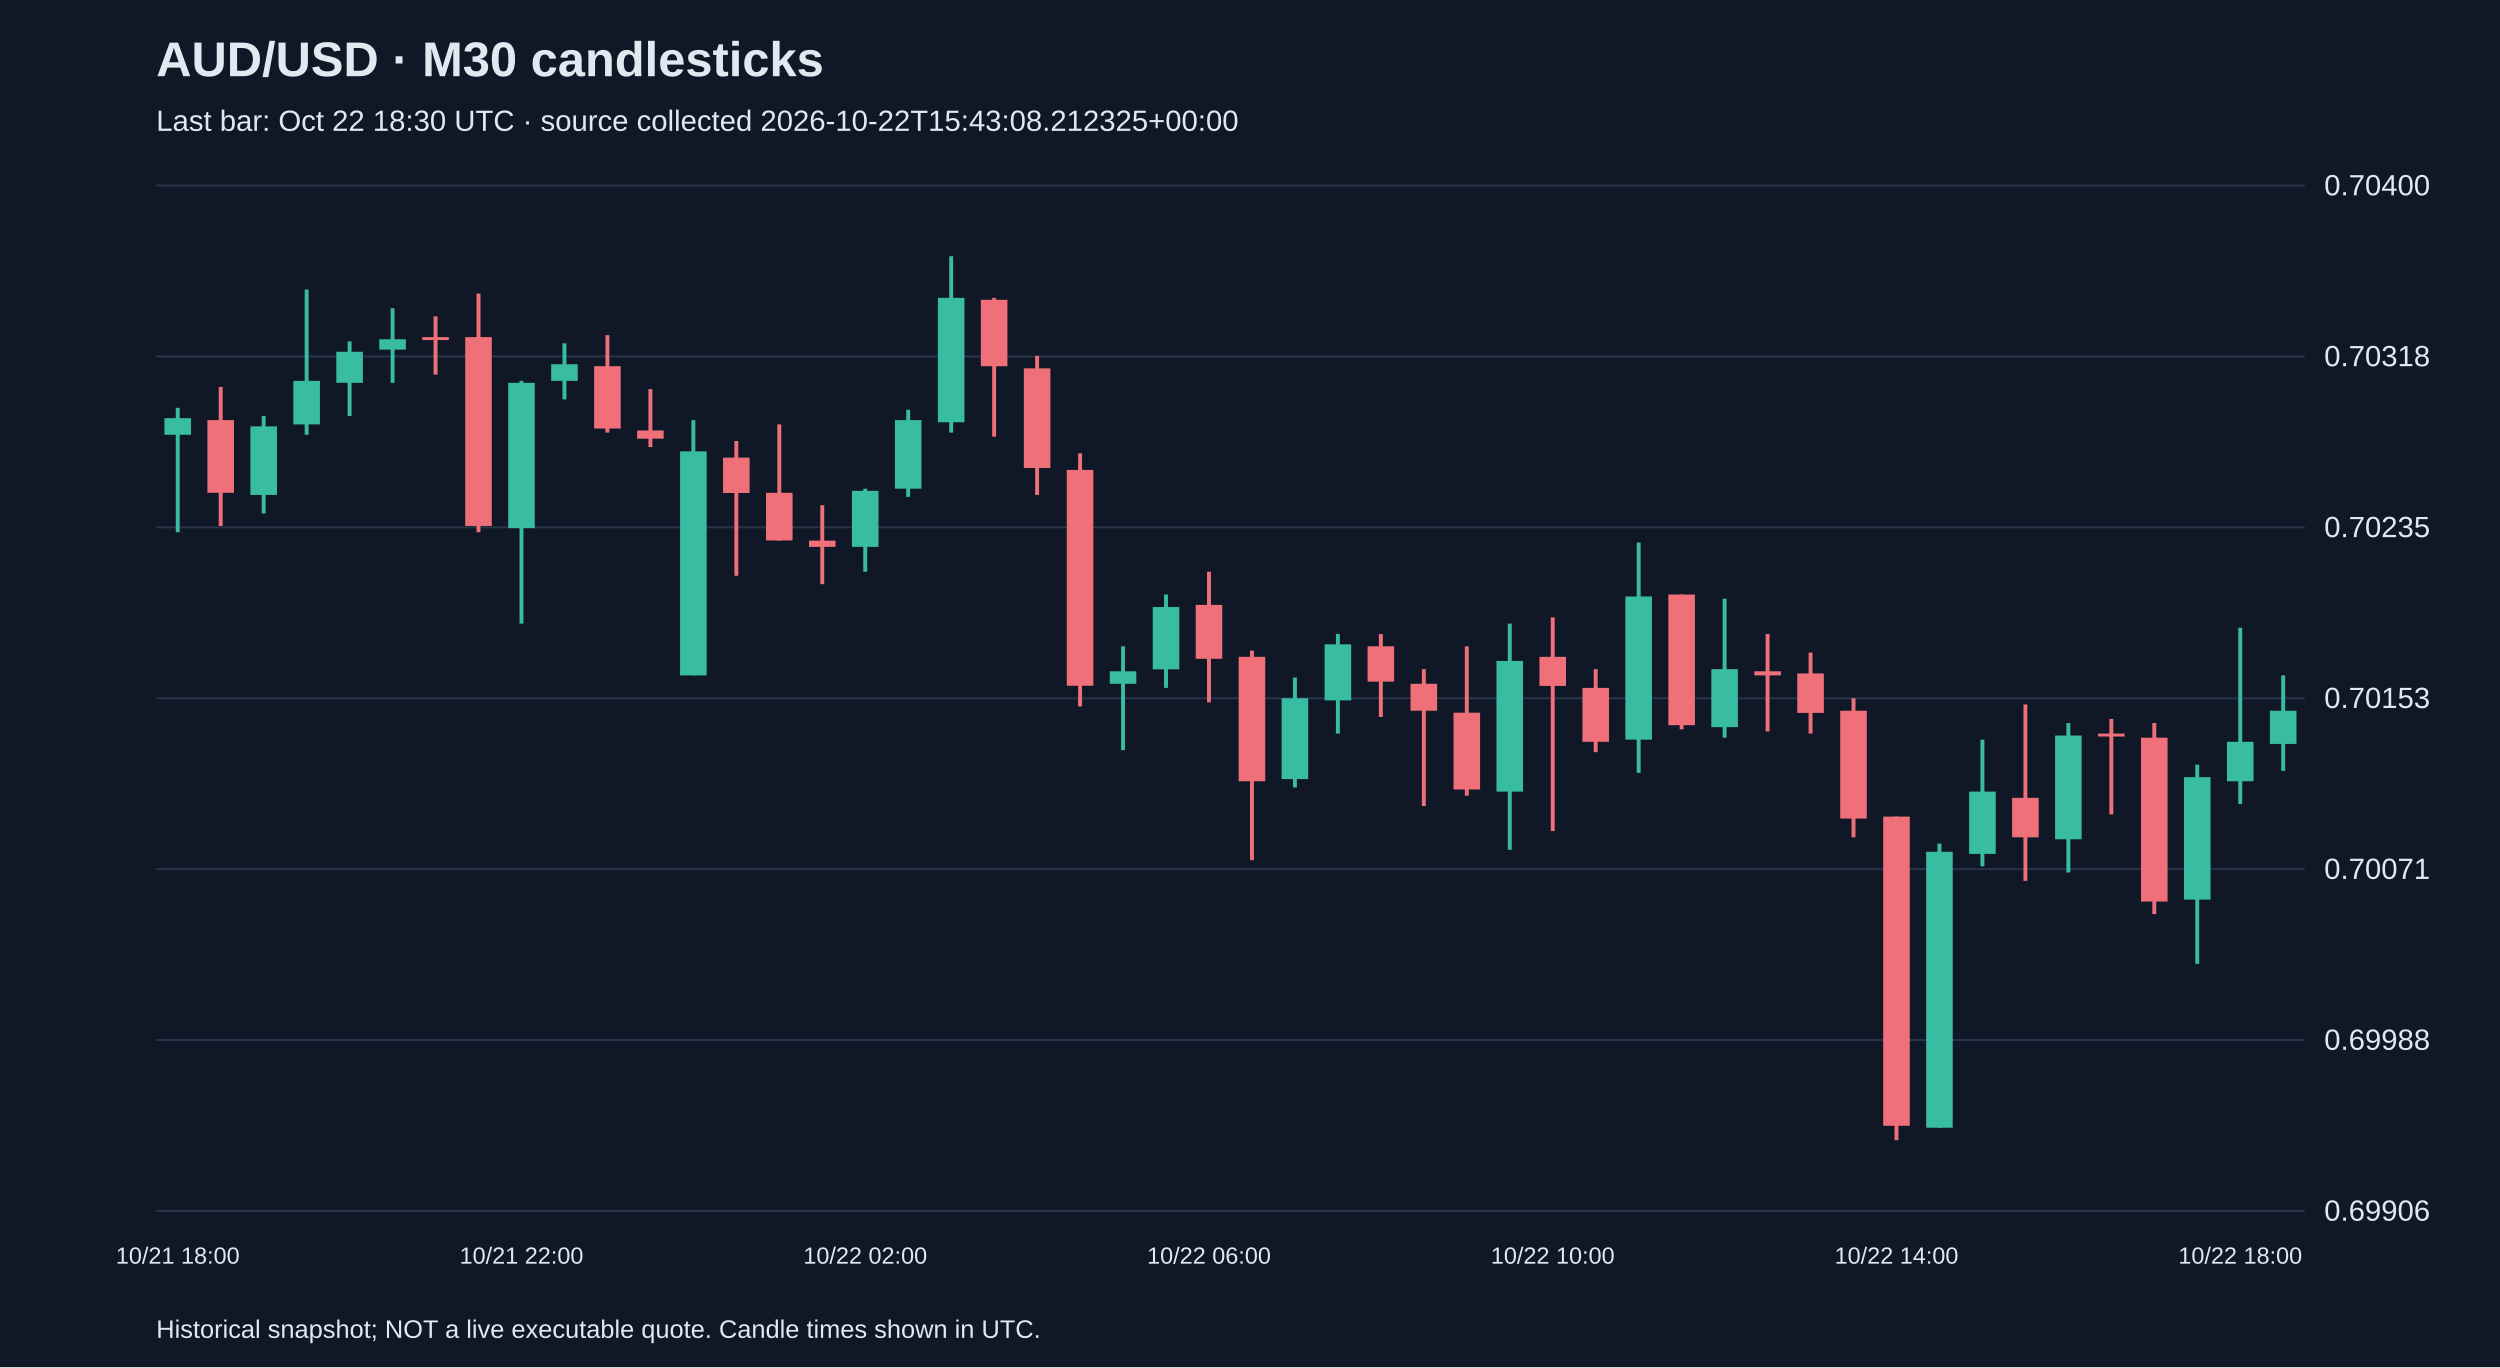
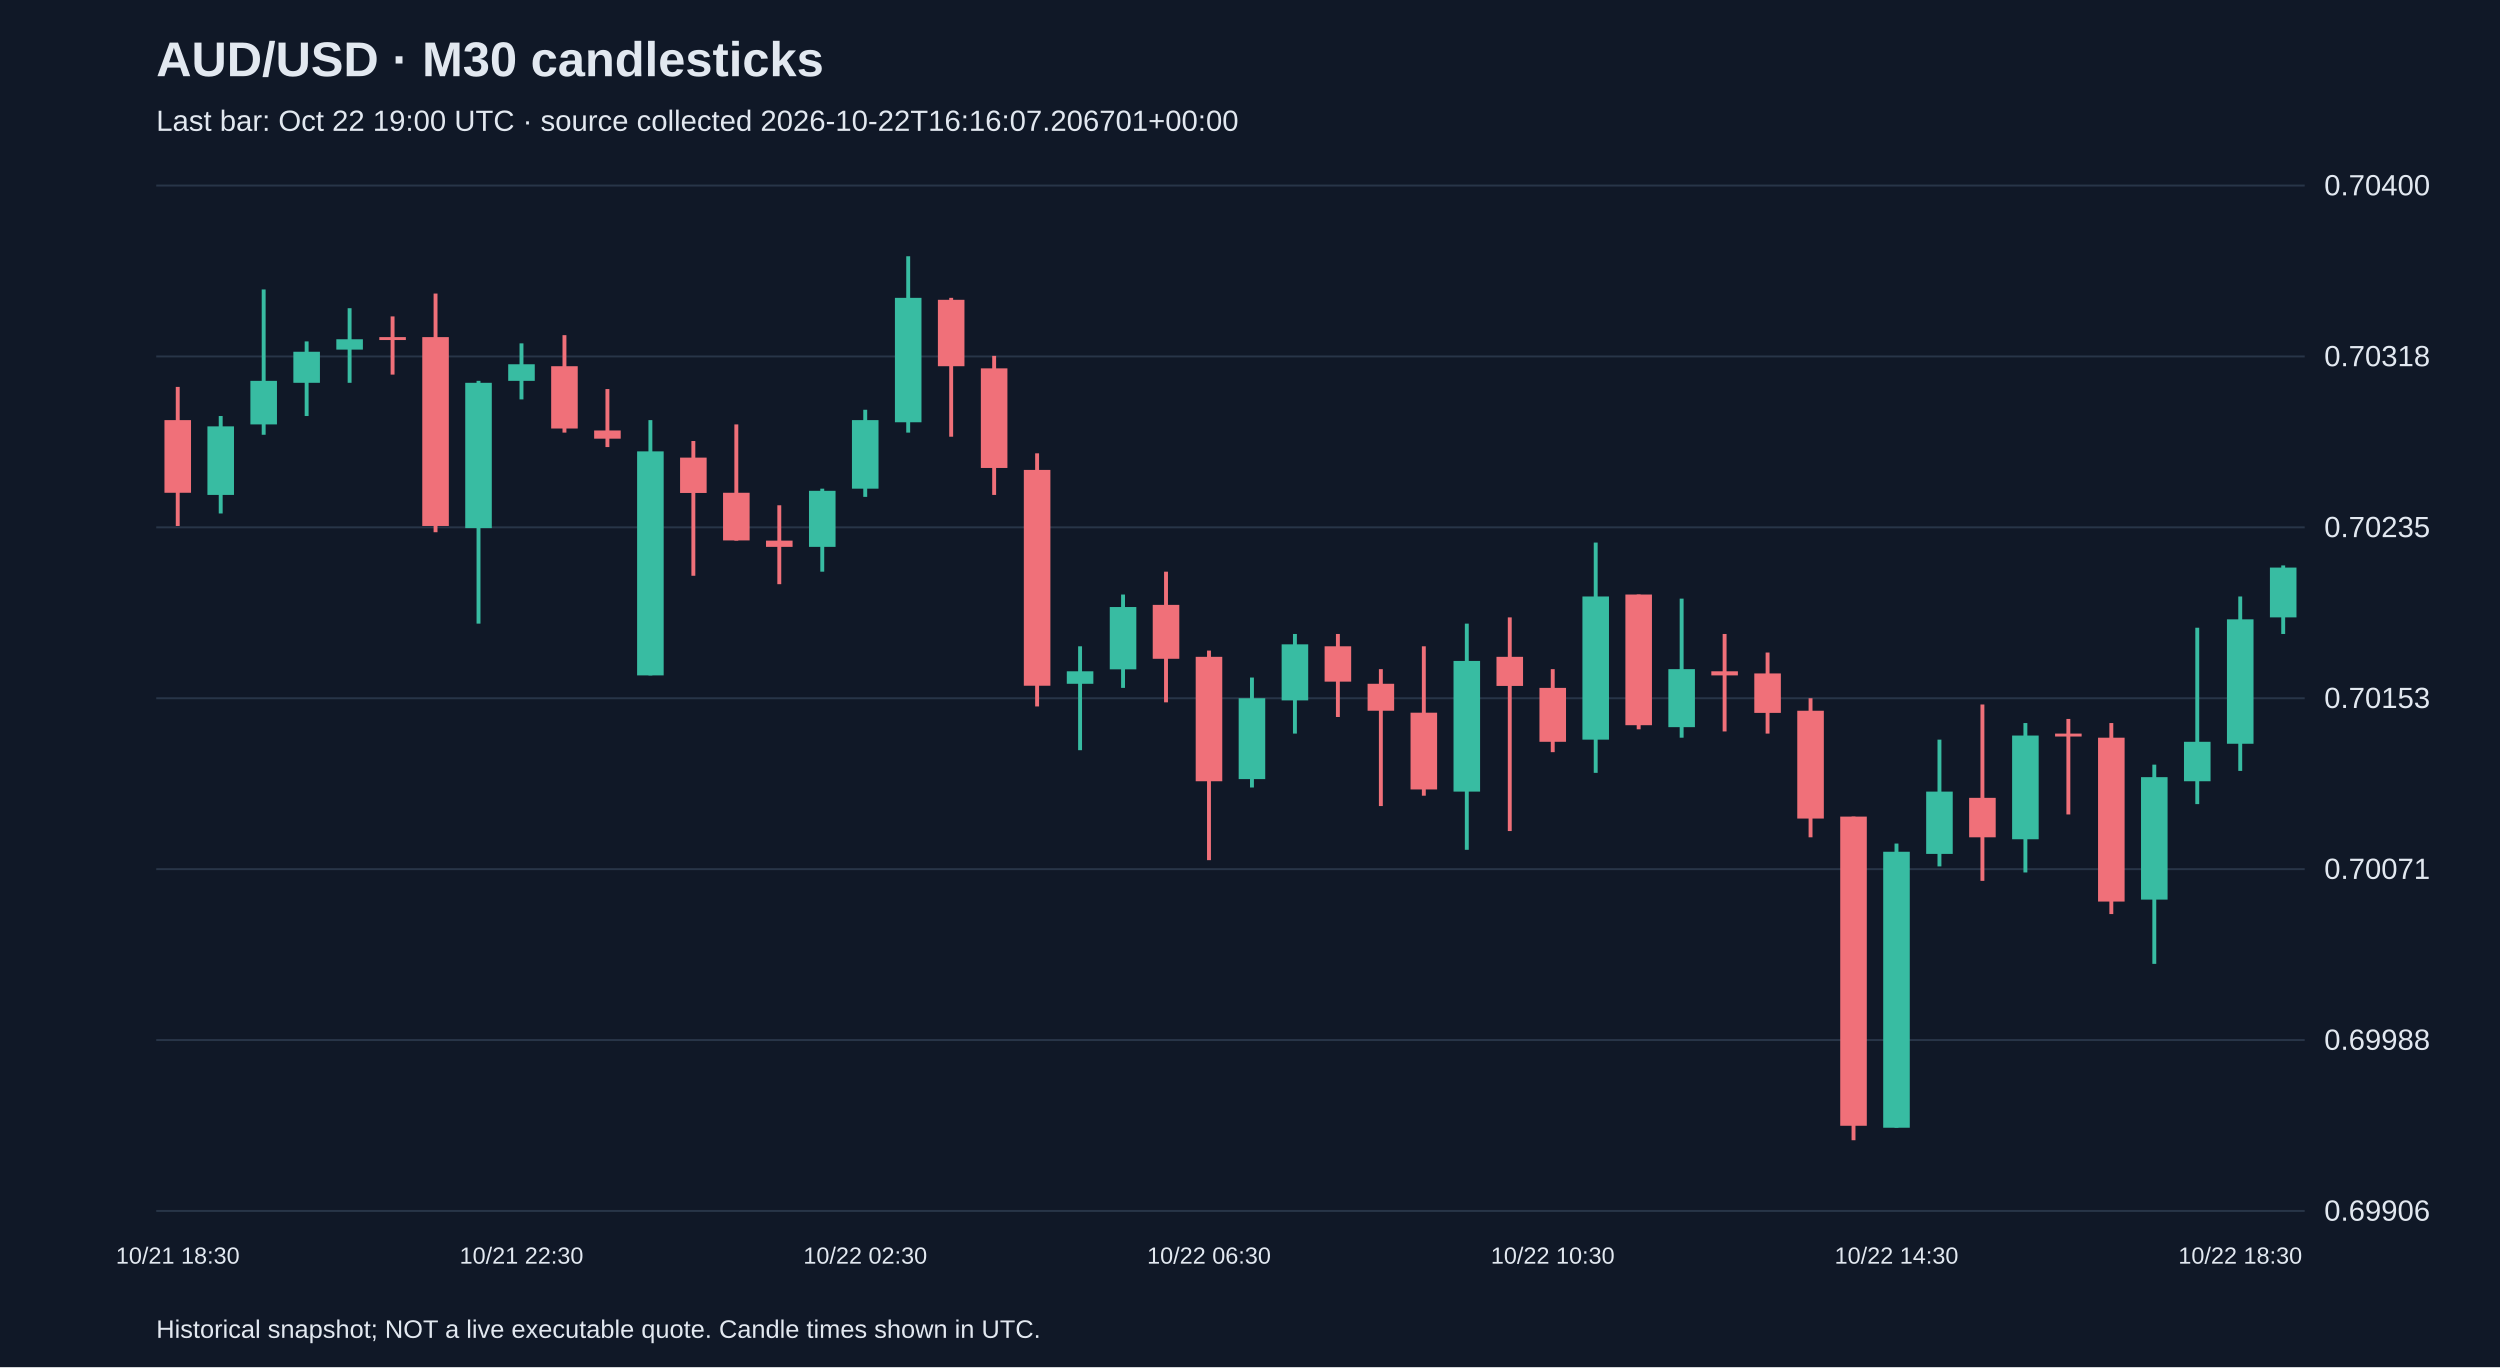
<svg xmlns="http://www.w3.org/2000/svg" viewBox="0 0 1280 700">
  <rect width="100%" height="100%" fill="#101827" />
  <style>text{font-family:Arial,sans-serif;fill:#e2e8f0}</style>
  <text x="80" y="39" font-size="25" font-weight="bold">AUD/USD · M30 candlesticks</text>
-   <text x="80" y="67" font-size="15" fill="#a6b1c5">Last bar: Oct 22 18:30 UTC · source collected 2026-10-22T15:43:08.212325+00:00</text>
+   <text x="80" y="67" font-size="15" fill="#a6b1c5">Last bar: Oct 22 19:00 UTC · source collected 2026-10-22T16:16:07.206701+00:00</text>
  <line x1="80" y1="620.0" x2="1180" y2="620.0" stroke="#283548" />
  <text x="1190" y="625.0" font-size="15">0.69906</text>
  <line x1="80" y1="532.5" x2="1180" y2="532.5" stroke="#283548" />
  <text x="1190" y="537.5" font-size="15">0.69988</text>
  <line x1="80" y1="445.0" x2="1180" y2="445.0" stroke="#283548" />
  <text x="1190" y="450.0" font-size="15">0.70071</text>
  <line x1="80" y1="357.5" x2="1180" y2="357.5" stroke="#283548" />
  <text x="1190" y="362.5" font-size="15">0.70153</text>
  <line x1="80" y1="270.0" x2="1180" y2="270.0" stroke="#283548" />
  <text x="1190" y="275.0" font-size="15">0.70235</text>
  <line x1="80" y1="182.5" x2="1180" y2="182.5" stroke="#283548" />
  <text x="1190" y="187.5" font-size="15">0.70318</text>
  <line x1="80" y1="95.0" x2="1180" y2="95.0" stroke="#283548" />
  <text x="1190" y="100.0" font-size="15">0.70400</text>
-   <line x1="91.0" y1="208.8" x2="91.0" y2="272.5" stroke="#38bca2" stroke-width="2" />
-   <rect x="84.2" y="214.1" width="13.6" height="8.5" fill="#38bca2" />
-   <text x="91.0" y="647" text-anchor="middle" font-size="12">10/21 18:00</text>
-   <line x1="113.0" y1="198.1" x2="113.0" y2="269.3" stroke="#f07079" stroke-width="2" />
-   <rect x="106.2" y="215.1" width="13.6" height="37.2" fill="#f07079" />
-   <line x1="135.0" y1="213.0" x2="135.0" y2="262.9" stroke="#38bca2" stroke-width="2" />
-   <rect x="128.2" y="218.3" width="13.6" height="35.1" fill="#38bca2" />
-   <line x1="157.0" y1="148.2" x2="157.0" y2="222.6" stroke="#38bca2" stroke-width="2" />
-   <rect x="150.2" y="195.0" width="13.6" height="22.3" fill="#38bca2" />
-   <line x1="179.0" y1="174.8" x2="179.0" y2="213.0" stroke="#38bca2" stroke-width="2" />
-   <rect x="172.2" y="180.1" width="13.6" height="15.9" fill="#38bca2" />
-   <line x1="201.0" y1="157.8" x2="201.0" y2="196.0" stroke="#38bca2" stroke-width="2" />
-   <rect x="194.2" y="173.7" width="13.6" height="5.3" fill="#38bca2" />
-   <line x1="223.0" y1="162.0" x2="223.0" y2="191.8" stroke="#f07079" stroke-width="2" />
-   <rect x="216.2" y="172.6" width="13.6" height="1.5" fill="#f07079" />
-   <line x1="245.0" y1="150.3" x2="245.0" y2="272.5" stroke="#f07079" stroke-width="2" />
-   <rect x="238.2" y="172.6" width="13.6" height="96.7" fill="#f07079" />
-   <line x1="267.0" y1="195.0" x2="267.0" y2="319.3" stroke="#38bca2" stroke-width="2" />
-   <rect x="260.2" y="196.0" width="13.6" height="74.4" fill="#38bca2" />
-   <text x="267.0" y="647" text-anchor="middle" font-size="12">10/21 22:00</text>
-   <line x1="289.0" y1="175.8" x2="289.0" y2="204.5" stroke="#38bca2" stroke-width="2" />
-   <rect x="282.2" y="186.5" width="13.6" height="8.5" fill="#38bca2" />
-   <line x1="311.0" y1="171.6" x2="311.0" y2="221.5" stroke="#f07079" stroke-width="2" />
-   <rect x="304.2" y="187.5" width="13.6" height="31.9" fill="#f07079" />
-   <line x1="333.0" y1="199.2" x2="333.0" y2="228.9" stroke="#f07079" stroke-width="2" />
-   <rect x="326.2" y="220.4" width="13.6" height="4.2" fill="#f07079" />
-   <line x1="355.0" y1="215.1" x2="355.0" y2="345.8" stroke="#38bca2" stroke-width="2" />
-   <rect x="348.2" y="231.1" width="13.6" height="114.7" fill="#38bca2" />
-   <line x1="377.0" y1="225.8" x2="377.0" y2="294.8" stroke="#f07079" stroke-width="2" />
-   <rect x="370.2" y="234.3" width="13.6" height="18.1" fill="#f07079" />
-   <line x1="399.0" y1="217.3" x2="399.0" y2="276.8" stroke="#f07079" stroke-width="2" />
-   <rect x="392.2" y="252.3" width="13.6" height="24.4" fill="#f07079" />
-   <line x1="421.0" y1="258.7" x2="421.0" y2="299.1" stroke="#f07079" stroke-width="2" />
-   <rect x="414.2" y="276.8" width="13.6" height="3.2" fill="#f07079" />
-   <line x1="443.0" y1="250.2" x2="443.0" y2="292.7" stroke="#38bca2" stroke-width="2" />
-   <rect x="436.2" y="251.3" width="13.6" height="28.7" fill="#38bca2" />
-   <text x="443.0" y="647" text-anchor="middle" font-size="12">10/22 02:00</text>
-   <line x1="465.0" y1="209.8" x2="465.0" y2="254.4" stroke="#38bca2" stroke-width="2" />
-   <rect x="458.2" y="215.1" width="13.6" height="35.1" fill="#38bca2" />
-   <line x1="487.0" y1="131.2" x2="487.0" y2="221.5" stroke="#38bca2" stroke-width="2" />
-   <rect x="480.2" y="152.5" width="13.6" height="63.7" fill="#38bca2" />
-   <line x1="509.0" y1="152.5" x2="509.0" y2="223.6" stroke="#f07079" stroke-width="2" />
-   <rect x="502.2" y="153.5" width="13.6" height="34.0" fill="#f07079" />
-   <line x1="531.0" y1="182.2" x2="531.0" y2="253.4" stroke="#f07079" stroke-width="2" />
-   <rect x="524.2" y="188.6" width="13.6" height="51.0" fill="#f07079" />
-   <line x1="553.0" y1="232.1" x2="553.0" y2="361.7" stroke="#f07079" stroke-width="2" />
-   <rect x="546.2" y="240.6" width="13.6" height="110.5" fill="#f07079" />
-   <line x1="575.0" y1="330.9" x2="575.0" y2="384.1" stroke="#38bca2" stroke-width="2" />
-   <rect x="568.2" y="343.7" width="13.6" height="6.4" fill="#38bca2" />
-   <line x1="597.0" y1="304.4" x2="597.0" y2="352.2" stroke="#38bca2" stroke-width="2" />
-   <rect x="590.2" y="310.8" width="13.6" height="31.9" fill="#38bca2" />
-   <line x1="619.0" y1="292.7" x2="619.0" y2="359.6" stroke="#f07079" stroke-width="2" />
-   <rect x="612.2" y="309.7" width="13.6" height="27.6" fill="#f07079" />
-   <text x="619.0" y="647" text-anchor="middle" font-size="12">10/22 06:00</text>
-   <line x1="641.0" y1="333.1" x2="641.0" y2="440.4" stroke="#f07079" stroke-width="2" />
-   <rect x="634.2" y="336.3" width="13.6" height="63.7" fill="#f07079" />
-   <line x1="663.0" y1="346.9" x2="663.0" y2="403.2" stroke="#38bca2" stroke-width="2" />
-   <rect x="656.2" y="357.5" width="13.6" height="41.4" fill="#38bca2" />
-   <line x1="685.0" y1="324.6" x2="685.0" y2="375.6" stroke="#38bca2" stroke-width="2" />
-   <rect x="678.2" y="329.9" width="13.6" height="28.7" fill="#38bca2" />
-   <line x1="707.0" y1="324.6" x2="707.0" y2="367.1" stroke="#f07079" stroke-width="2" />
-   <rect x="700.2" y="330.9" width="13.6" height="18.1" fill="#f07079" />
-   <line x1="729.0" y1="342.6" x2="729.0" y2="412.7" stroke="#f07079" stroke-width="2" />
-   <rect x="722.2" y="350.1" width="13.6" height="13.8" fill="#f07079" />
-   <line x1="751.0" y1="330.9" x2="751.0" y2="407.4" stroke="#f07079" stroke-width="2" />
-   <rect x="744.2" y="364.9" width="13.6" height="39.3" fill="#f07079" />
-   <line x1="773.0" y1="319.3" x2="773.0" y2="435.1" stroke="#38bca2" stroke-width="2" />
-   <rect x="766.2" y="338.4" width="13.6" height="66.9" fill="#38bca2" />
-   <line x1="795.0" y1="316.1" x2="795.0" y2="425.5" stroke="#f07079" stroke-width="2" />
-   <rect x="788.2" y="336.3" width="13.6" height="14.9" fill="#f07079" />
-   <text x="795.0" y="647" text-anchor="middle" font-size="12">10/22 10:00</text>
-   <line x1="817.0" y1="342.6" x2="817.0" y2="385.1" stroke="#f07079" stroke-width="2" />
-   <rect x="810.2" y="352.2" width="13.6" height="27.6" fill="#f07079" />
-   <line x1="839.0" y1="277.8" x2="839.0" y2="395.7" stroke="#38bca2" stroke-width="2" />
-   <rect x="832.2" y="305.4" width="13.6" height="73.3" fill="#38bca2" />
-   <line x1="861.0" y1="304.4" x2="861.0" y2="373.4" stroke="#f07079" stroke-width="2" />
-   <rect x="854.2" y="304.4" width="13.6" height="66.9" fill="#f07079" />
-   <line x1="883.0" y1="306.5" x2="883.0" y2="377.7" stroke="#38bca2" stroke-width="2" />
-   <rect x="876.2" y="342.6" width="13.6" height="29.7" fill="#38bca2" />
-   <line x1="905.0" y1="324.6" x2="905.0" y2="374.5" stroke="#f07079" stroke-width="2" />
-   <rect x="898.2" y="343.7" width="13.6" height="2.1" fill="#f07079" />
-   <line x1="927.0" y1="334.1" x2="927.0" y2="375.6" stroke="#f07079" stroke-width="2" />
-   <rect x="920.2" y="344.8" width="13.6" height="20.2" fill="#f07079" />
-   <line x1="949.0" y1="357.5" x2="949.0" y2="428.7" stroke="#f07079" stroke-width="2" />
-   <rect x="942.2" y="363.9" width="13.6" height="55.2" fill="#f07079" />
-   <line x1="971.0" y1="418.1" x2="971.0" y2="583.8" stroke="#f07079" stroke-width="2" />
-   <rect x="964.2" y="418.1" width="13.6" height="158.3" fill="#f07079" />
-   <text x="971.0" y="647" text-anchor="middle" font-size="12">10/22 14:00</text>
-   <line x1="993.0" y1="431.9" x2="993.0" y2="577.4" stroke="#38bca2" stroke-width="2" />
-   <rect x="986.2" y="436.1" width="13.6" height="141.3" fill="#38bca2" />
-   <line x1="1015.0" y1="378.7" x2="1015.0" y2="443.6" stroke="#38bca2" stroke-width="2" />
-   <rect x="1008.2" y="405.3" width="13.6" height="31.9" fill="#38bca2" />
-   <line x1="1037.0" y1="360.7" x2="1037.0" y2="451.0" stroke="#f07079" stroke-width="2" />
-   <rect x="1030.2" y="408.5" width="13.6" height="20.2" fill="#f07079" />
-   <line x1="1059.0" y1="370.2" x2="1059.0" y2="446.7" stroke="#38bca2" stroke-width="2" />
-   <rect x="1052.2" y="376.6" width="13.6" height="53.1" fill="#38bca2" />
-   <line x1="1081.0" y1="368.1" x2="1081.0" y2="417.0" stroke="#f07079" stroke-width="2" />
-   <rect x="1074.2" y="375.6" width="13.6" height="1.5" fill="#f07079" />
-   <line x1="1103.0" y1="370.2" x2="1103.0" y2="468.0" stroke="#f07079" stroke-width="2" />
-   <rect x="1096.2" y="377.7" width="13.6" height="83.9" fill="#f07079" />
-   <line x1="1125.0" y1="391.5" x2="1125.0" y2="493.5" stroke="#38bca2" stroke-width="2" />
-   <rect x="1118.2" y="397.9" width="13.6" height="62.7" fill="#38bca2" />
-   <line x1="1147.0" y1="321.4" x2="1147.0" y2="411.7" stroke="#38bca2" stroke-width="2" />
-   <rect x="1140.2" y="379.8" width="13.6" height="20.2" fill="#38bca2" />
-   <text x="1147.0" y="647" text-anchor="middle" font-size="12">10/22 18:00</text>
-   <line x1="1169.0" y1="345.8" x2="1169.0" y2="394.7" stroke="#38bca2" stroke-width="2" />
-   <rect x="1162.2" y="363.9" width="13.6" height="17.0" fill="#38bca2" />
+   <line x1="91.0" y1="198.1" x2="91.0" y2="269.3" stroke="#f07079" stroke-width="2" />
+   <rect x="84.2" y="215.1" width="13.6" height="37.2" fill="#f07079" />
+   <text x="91.0" y="647" text-anchor="middle" font-size="12">10/21 18:30</text>
+   <line x1="113.0" y1="213.0" x2="113.0" y2="262.9" stroke="#38bca2" stroke-width="2" />
+   <rect x="106.2" y="218.3" width="13.6" height="35.1" fill="#38bca2" />
+   <line x1="135.0" y1="148.2" x2="135.0" y2="222.6" stroke="#38bca2" stroke-width="2" />
+   <rect x="128.2" y="195.0" width="13.6" height="22.3" fill="#38bca2" />
+   <line x1="157.0" y1="174.8" x2="157.0" y2="213.0" stroke="#38bca2" stroke-width="2" />
+   <rect x="150.2" y="180.1" width="13.6" height="15.9" fill="#38bca2" />
+   <line x1="179.0" y1="157.8" x2="179.0" y2="196.0" stroke="#38bca2" stroke-width="2" />
+   <rect x="172.2" y="173.7" width="13.6" height="5.3" fill="#38bca2" />
+   <line x1="201.0" y1="162.0" x2="201.0" y2="191.8" stroke="#f07079" stroke-width="2" />
+   <rect x="194.2" y="172.6" width="13.6" height="1.5" fill="#f07079" />
+   <line x1="223.0" y1="150.3" x2="223.0" y2="272.5" stroke="#f07079" stroke-width="2" />
+   <rect x="216.2" y="172.6" width="13.6" height="96.7" fill="#f07079" />
+   <line x1="245.0" y1="195.0" x2="245.0" y2="319.3" stroke="#38bca2" stroke-width="2" />
+   <rect x="238.2" y="196.0" width="13.6" height="74.4" fill="#38bca2" />
+   <line x1="267.0" y1="175.8" x2="267.0" y2="204.5" stroke="#38bca2" stroke-width="2" />
+   <rect x="260.2" y="186.5" width="13.6" height="8.5" fill="#38bca2" />
+   <text x="267.0" y="647" text-anchor="middle" font-size="12">10/21 22:30</text>
+   <line x1="289.0" y1="171.6" x2="289.0" y2="221.5" stroke="#f07079" stroke-width="2" />
+   <rect x="282.2" y="187.5" width="13.6" height="31.9" fill="#f07079" />
+   <line x1="311.0" y1="199.2" x2="311.0" y2="228.9" stroke="#f07079" stroke-width="2" />
+   <rect x="304.2" y="220.4" width="13.6" height="4.2" fill="#f07079" />
+   <line x1="333.0" y1="215.1" x2="333.0" y2="345.8" stroke="#38bca2" stroke-width="2" />
+   <rect x="326.2" y="231.1" width="13.6" height="114.7" fill="#38bca2" />
+   <line x1="355.0" y1="225.8" x2="355.0" y2="294.8" stroke="#f07079" stroke-width="2" />
+   <rect x="348.2" y="234.3" width="13.6" height="18.1" fill="#f07079" />
+   <line x1="377.0" y1="217.3" x2="377.0" y2="276.8" stroke="#f07079" stroke-width="2" />
+   <rect x="370.2" y="252.3" width="13.6" height="24.4" fill="#f07079" />
+   <line x1="399.0" y1="258.7" x2="399.0" y2="299.1" stroke="#f07079" stroke-width="2" />
+   <rect x="392.2" y="276.8" width="13.6" height="3.2" fill="#f07079" />
+   <line x1="421.0" y1="250.2" x2="421.0" y2="292.7" stroke="#38bca2" stroke-width="2" />
+   <rect x="414.2" y="251.3" width="13.6" height="28.7" fill="#38bca2" />
+   <line x1="443.0" y1="209.8" x2="443.0" y2="254.4" stroke="#38bca2" stroke-width="2" />
+   <rect x="436.2" y="215.1" width="13.6" height="35.1" fill="#38bca2" />
+   <text x="443.0" y="647" text-anchor="middle" font-size="12">10/22 02:30</text>
+   <line x1="465.0" y1="131.2" x2="465.0" y2="221.5" stroke="#38bca2" stroke-width="2" />
+   <rect x="458.2" y="152.5" width="13.6" height="63.7" fill="#38bca2" />
+   <line x1="487.0" y1="152.5" x2="487.0" y2="223.6" stroke="#f07079" stroke-width="2" />
+   <rect x="480.2" y="153.5" width="13.6" height="34.0" fill="#f07079" />
+   <line x1="509.0" y1="182.2" x2="509.0" y2="253.4" stroke="#f07079" stroke-width="2" />
+   <rect x="502.2" y="188.6" width="13.6" height="51.0" fill="#f07079" />
+   <line x1="531.0" y1="232.1" x2="531.0" y2="361.7" stroke="#f07079" stroke-width="2" />
+   <rect x="524.2" y="240.6" width="13.6" height="110.5" fill="#f07079" />
+   <line x1="553.0" y1="330.9" x2="553.0" y2="384.1" stroke="#38bca2" stroke-width="2" />
+   <rect x="546.2" y="343.7" width="13.6" height="6.4" fill="#38bca2" />
+   <line x1="575.0" y1="304.4" x2="575.0" y2="352.2" stroke="#38bca2" stroke-width="2" />
+   <rect x="568.2" y="310.8" width="13.6" height="31.9" fill="#38bca2" />
+   <line x1="597.0" y1="292.7" x2="597.0" y2="359.6" stroke="#f07079" stroke-width="2" />
+   <rect x="590.2" y="309.7" width="13.6" height="27.6" fill="#f07079" />
+   <line x1="619.0" y1="333.1" x2="619.0" y2="440.4" stroke="#f07079" stroke-width="2" />
+   <rect x="612.2" y="336.3" width="13.6" height="63.7" fill="#f07079" />
+   <text x="619.0" y="647" text-anchor="middle" font-size="12">10/22 06:30</text>
+   <line x1="641.0" y1="346.9" x2="641.0" y2="403.2" stroke="#38bca2" stroke-width="2" />
+   <rect x="634.2" y="357.5" width="13.6" height="41.4" fill="#38bca2" />
+   <line x1="663.0" y1="324.6" x2="663.0" y2="375.6" stroke="#38bca2" stroke-width="2" />
+   <rect x="656.2" y="329.9" width="13.6" height="28.7" fill="#38bca2" />
+   <line x1="685.0" y1="324.6" x2="685.0" y2="367.1" stroke="#f07079" stroke-width="2" />
+   <rect x="678.2" y="330.9" width="13.6" height="18.1" fill="#f07079" />
+   <line x1="707.0" y1="342.6" x2="707.0" y2="412.7" stroke="#f07079" stroke-width="2" />
+   <rect x="700.2" y="350.1" width="13.6" height="13.8" fill="#f07079" />
+   <line x1="729.0" y1="330.9" x2="729.0" y2="407.4" stroke="#f07079" stroke-width="2" />
+   <rect x="722.2" y="364.9" width="13.6" height="39.3" fill="#f07079" />
+   <line x1="751.0" y1="319.3" x2="751.0" y2="435.1" stroke="#38bca2" stroke-width="2" />
+   <rect x="744.2" y="338.4" width="13.6" height="66.9" fill="#38bca2" />
+   <line x1="773.0" y1="316.1" x2="773.0" y2="425.5" stroke="#f07079" stroke-width="2" />
+   <rect x="766.2" y="336.3" width="13.6" height="14.9" fill="#f07079" />
+   <line x1="795.0" y1="342.6" x2="795.0" y2="385.1" stroke="#f07079" stroke-width="2" />
+   <rect x="788.2" y="352.2" width="13.6" height="27.6" fill="#f07079" />
+   <text x="795.0" y="647" text-anchor="middle" font-size="12">10/22 10:30</text>
+   <line x1="817.0" y1="277.8" x2="817.0" y2="395.7" stroke="#38bca2" stroke-width="2" />
+   <rect x="810.2" y="305.4" width="13.6" height="73.3" fill="#38bca2" />
+   <line x1="839.0" y1="304.4" x2="839.0" y2="373.4" stroke="#f07079" stroke-width="2" />
+   <rect x="832.2" y="304.4" width="13.6" height="66.9" fill="#f07079" />
+   <line x1="861.0" y1="306.5" x2="861.0" y2="377.7" stroke="#38bca2" stroke-width="2" />
+   <rect x="854.2" y="342.6" width="13.6" height="29.7" fill="#38bca2" />
+   <line x1="883.0" y1="324.6" x2="883.0" y2="374.5" stroke="#f07079" stroke-width="2" />
+   <rect x="876.2" y="343.7" width="13.6" height="2.1" fill="#f07079" />
+   <line x1="905.0" y1="334.1" x2="905.0" y2="375.6" stroke="#f07079" stroke-width="2" />
+   <rect x="898.2" y="344.8" width="13.6" height="20.2" fill="#f07079" />
+   <line x1="927.0" y1="357.5" x2="927.0" y2="428.7" stroke="#f07079" stroke-width="2" />
+   <rect x="920.2" y="363.9" width="13.6" height="55.2" fill="#f07079" />
+   <line x1="949.0" y1="418.1" x2="949.0" y2="583.8" stroke="#f07079" stroke-width="2" />
+   <rect x="942.2" y="418.1" width="13.6" height="158.3" fill="#f07079" />
+   <line x1="971.0" y1="431.9" x2="971.0" y2="577.4" stroke="#38bca2" stroke-width="2" />
+   <rect x="964.2" y="436.1" width="13.6" height="141.3" fill="#38bca2" />
+   <text x="971.0" y="647" text-anchor="middle" font-size="12">10/22 14:30</text>
+   <line x1="993.0" y1="378.7" x2="993.0" y2="443.6" stroke="#38bca2" stroke-width="2" />
+   <rect x="986.2" y="405.3" width="13.6" height="31.9" fill="#38bca2" />
+   <line x1="1015.0" y1="360.7" x2="1015.0" y2="451.0" stroke="#f07079" stroke-width="2" />
+   <rect x="1008.2" y="408.5" width="13.6" height="20.2" fill="#f07079" />
+   <line x1="1037.0" y1="370.2" x2="1037.0" y2="446.7" stroke="#38bca2" stroke-width="2" />
+   <rect x="1030.2" y="376.6" width="13.6" height="53.1" fill="#38bca2" />
+   <line x1="1059.0" y1="368.1" x2="1059.0" y2="417.0" stroke="#f07079" stroke-width="2" />
+   <rect x="1052.2" y="375.6" width="13.6" height="1.5" fill="#f07079" />
+   <line x1="1081.0" y1="370.2" x2="1081.0" y2="468.0" stroke="#f07079" stroke-width="2" />
+   <rect x="1074.2" y="377.7" width="13.6" height="83.9" fill="#f07079" />
+   <line x1="1103.0" y1="391.5" x2="1103.0" y2="493.5" stroke="#38bca2" stroke-width="2" />
+   <rect x="1096.2" y="397.9" width="13.6" height="62.7" fill="#38bca2" />
+   <line x1="1125.0" y1="321.4" x2="1125.0" y2="411.7" stroke="#38bca2" stroke-width="2" />
+   <rect x="1118.2" y="379.8" width="13.6" height="20.2" fill="#38bca2" />
+   <line x1="1147.0" y1="305.4" x2="1147.0" y2="394.7" stroke="#38bca2" stroke-width="2" />
+   <rect x="1140.2" y="317.1" width="13.6" height="63.7" fill="#38bca2" />
+   <text x="1147.0" y="647" text-anchor="middle" font-size="12">10/22 18:30</text>
+   <line x1="1169.0" y1="289.5" x2="1169.0" y2="324.6" stroke="#38bca2" stroke-width="2" />
+   <rect x="1162.2" y="290.6" width="13.6" height="25.5" fill="#38bca2" />
  <text x="80" y="685" font-size="13">Historical snapshot; NOT a live executable quote. Candle times shown in UTC.</text>
</svg>
